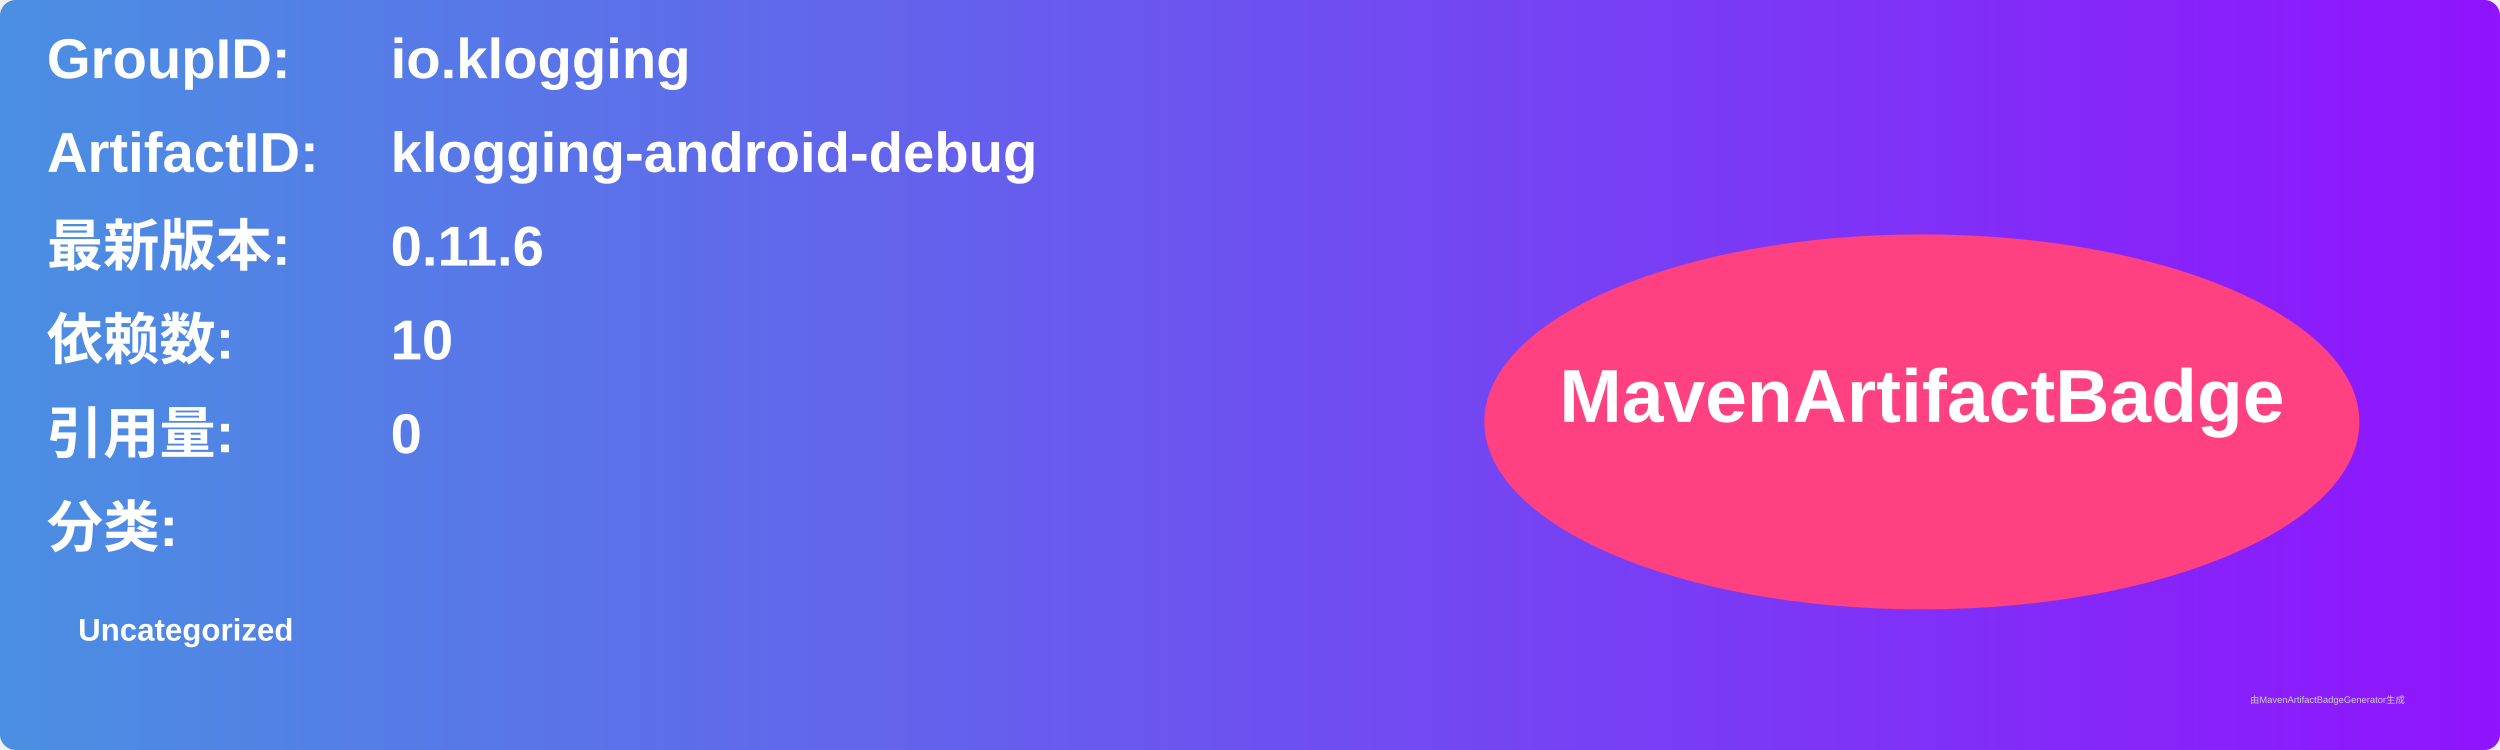
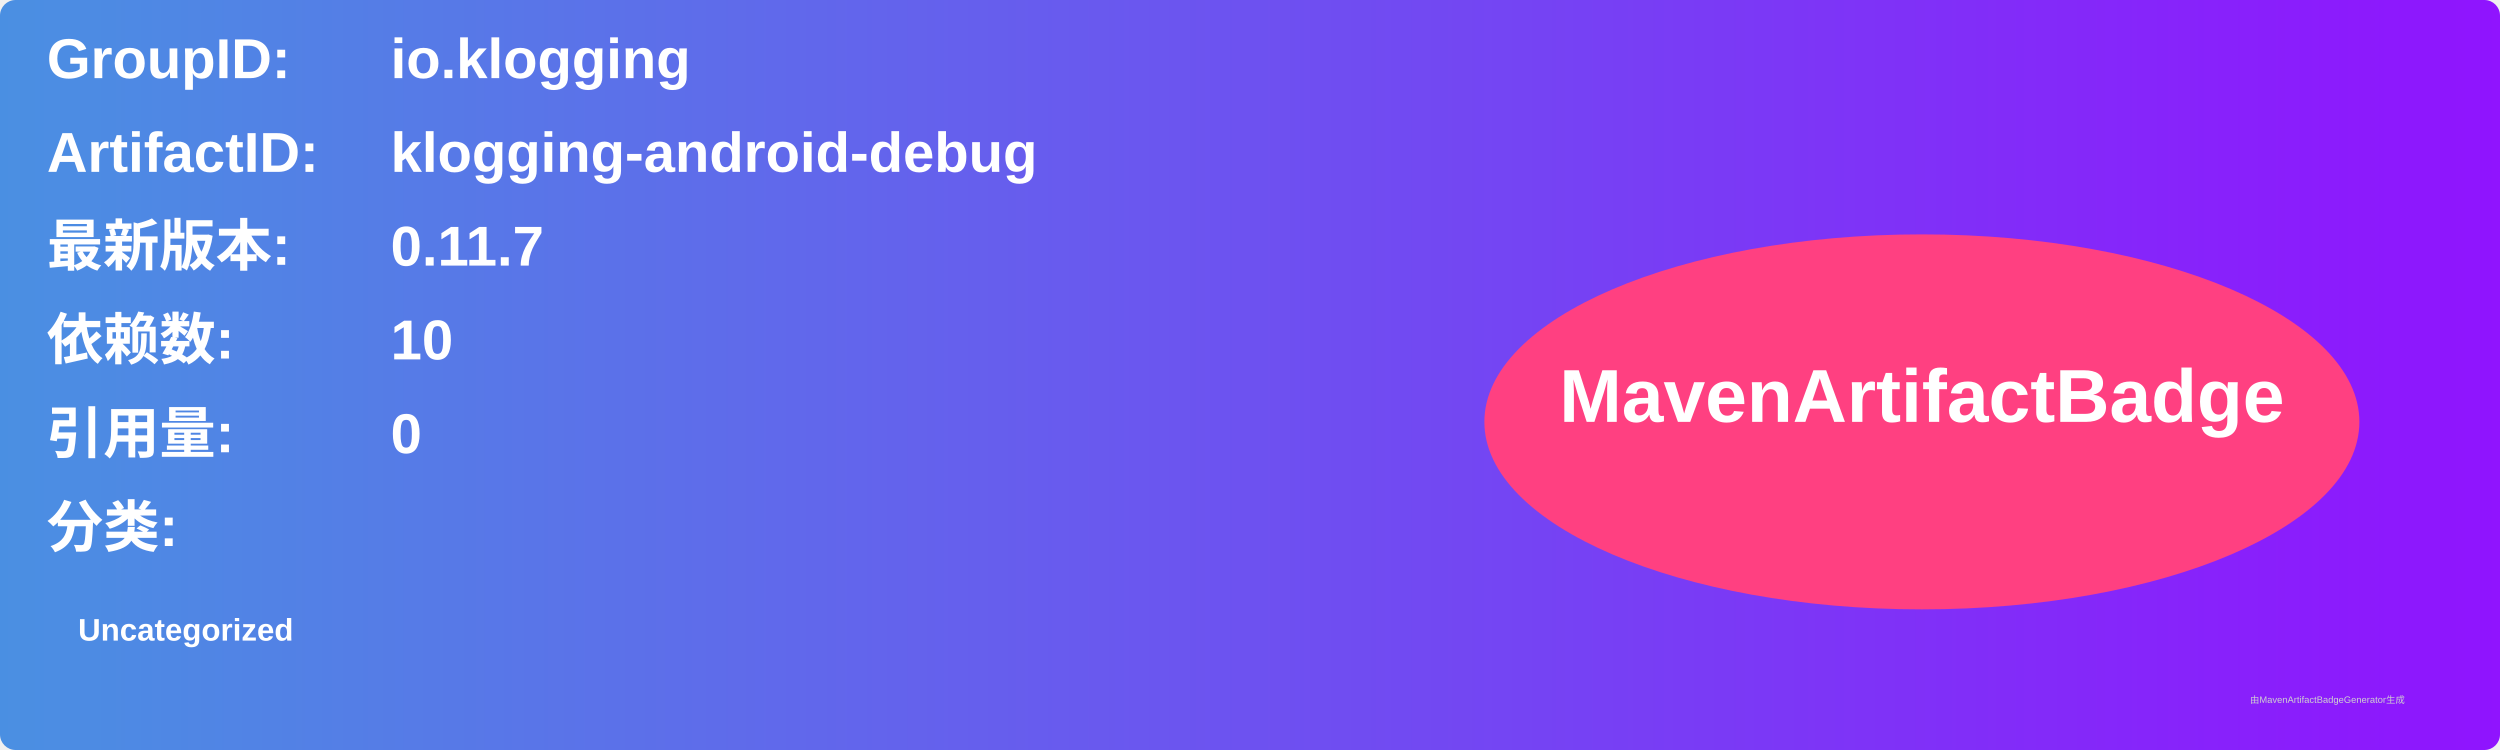
<svg xmlns="http://www.w3.org/2000/svg" width="800" height="240" viewBox="0 0 800 240">
  <linearGradient id="grad" x1="0%" y1="0%" x2="100%" y2="0%">
    <stop offset="0%" stop-color="#4a90e2" />
    <stop offset="100%" stop-color="#9013fe" />
  </linearGradient>
  <rect width="100%" height="100%" rx="5" ry="5" fill="url(#grad)" />
  <g transform="translate(15, 15)">
    <text x="0" y="10" font-family="Arial" font-size="18" fill="white" font-weight="bold" width="260">GroupID:</text>
    <text x="110" y="10" font-family="Arial" font-size="18" fill="white" font-weight="bold" width="460">io.klogging</text>
    <text x="0" y="40" font-family="Arial" font-size="18" fill="white" font-weight="bold" width="260">ArtifactID:</text>
    <text x="110" y="40" font-family="Arial" font-size="18" fill="white" font-weight="bold" width="460">klogging-android-debug</text>
    <text x="0" y="70" font-family="Arial" font-size="18" fill="white" font-weight="bold">最新版本:</text>
    <text x="110" y="70" font-family="Arial" font-size="18" fill="white" font-weight="bold">
-       <tspan font-weight="bold">0.11.6</tspan>
+       <tspan font-weight="bold">0.11.7</tspan>
    </text>
    <text x="0" y="100" font-family="Arial" font-size="18" fill="white" font-weight="bold">依赖数: </text>
    <text x="110" y="100" font-family="Arial" font-size="18" fill="white">
      <tspan font-weight="bold">10</tspan>
    </text>
    <text x="0" y="130" font-family="Arial" font-size="18" fill="white" font-weight="bold">引用量: </text>
    <text x="110" y="130" font-family="Arial" font-size="18" fill="white">
      <tspan font-weight="bold">0</tspan>
    </text>
    <text x="0" y="160" font-family="Arial" font-size="18" fill="white" font-weight="bold">分类:</text>
    <text x="10" y="190" font-family="Arial" font-size="10" fill="white">
      <tspan font-weight="bold">Uncategorized</tspan>
    </text>
    <ellipse cx="600" cy="120" rx="140" ry="60" fill="#ff4081" />
    <text x="600" y="120" text-anchor="middle" font-family="Arial" font-size="24" fill="white" font-weight="bold">MavenArtifactBadge</text>
  </g>
  <text x="720" y="225" font-family="Arial" font-size="3" fill="#d0d0d0">由MavenArtifactBadgeGenerator生成</text>
</svg>
